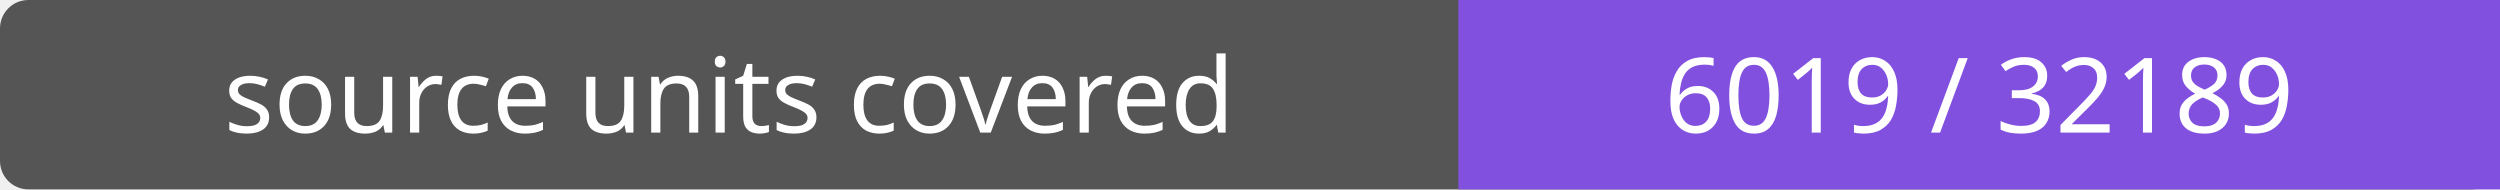
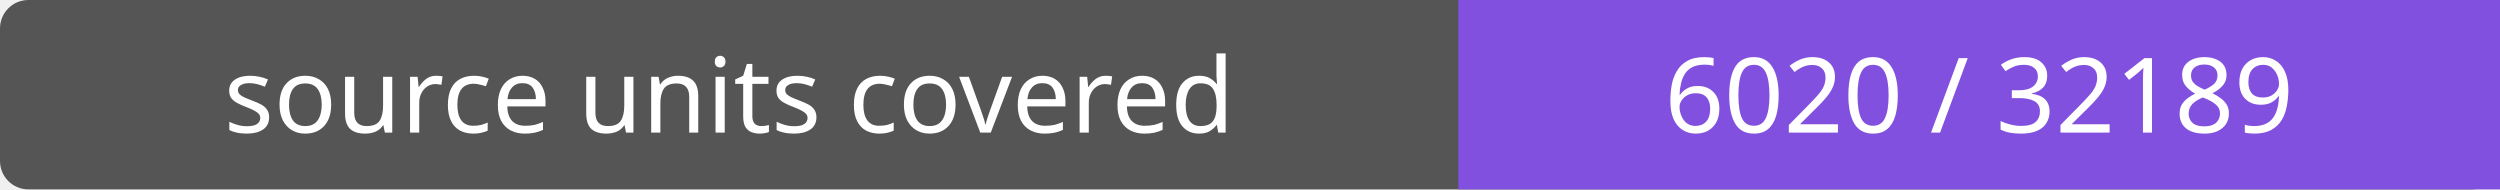
- <svg xmlns="http://www.w3.org/2000/svg" width="264" height="20" role="img" aria-label="source units covered: 6019 / 32189">
+ <svg xmlns="http://www.w3.org/2000/svg" width="264" height="20" role="img" aria-label="source units covered: 6020 / 32189">
  <rect width="264" height="20" rx="3" fill="#555" />
  <path fill="#8250df" d="M154 0h110v20H154z" />
  <g fill="#fff" text-anchor="middle" font-family="Verdana,sans-serif" font-size="11">
    <text x="77.0" y="14">source units covered</text>
-     <text x="209.0" y="14">6019 / 32189</text>
+     <text x="209.0" y="14">6020 / 32189</text>
  </g>
</svg>
